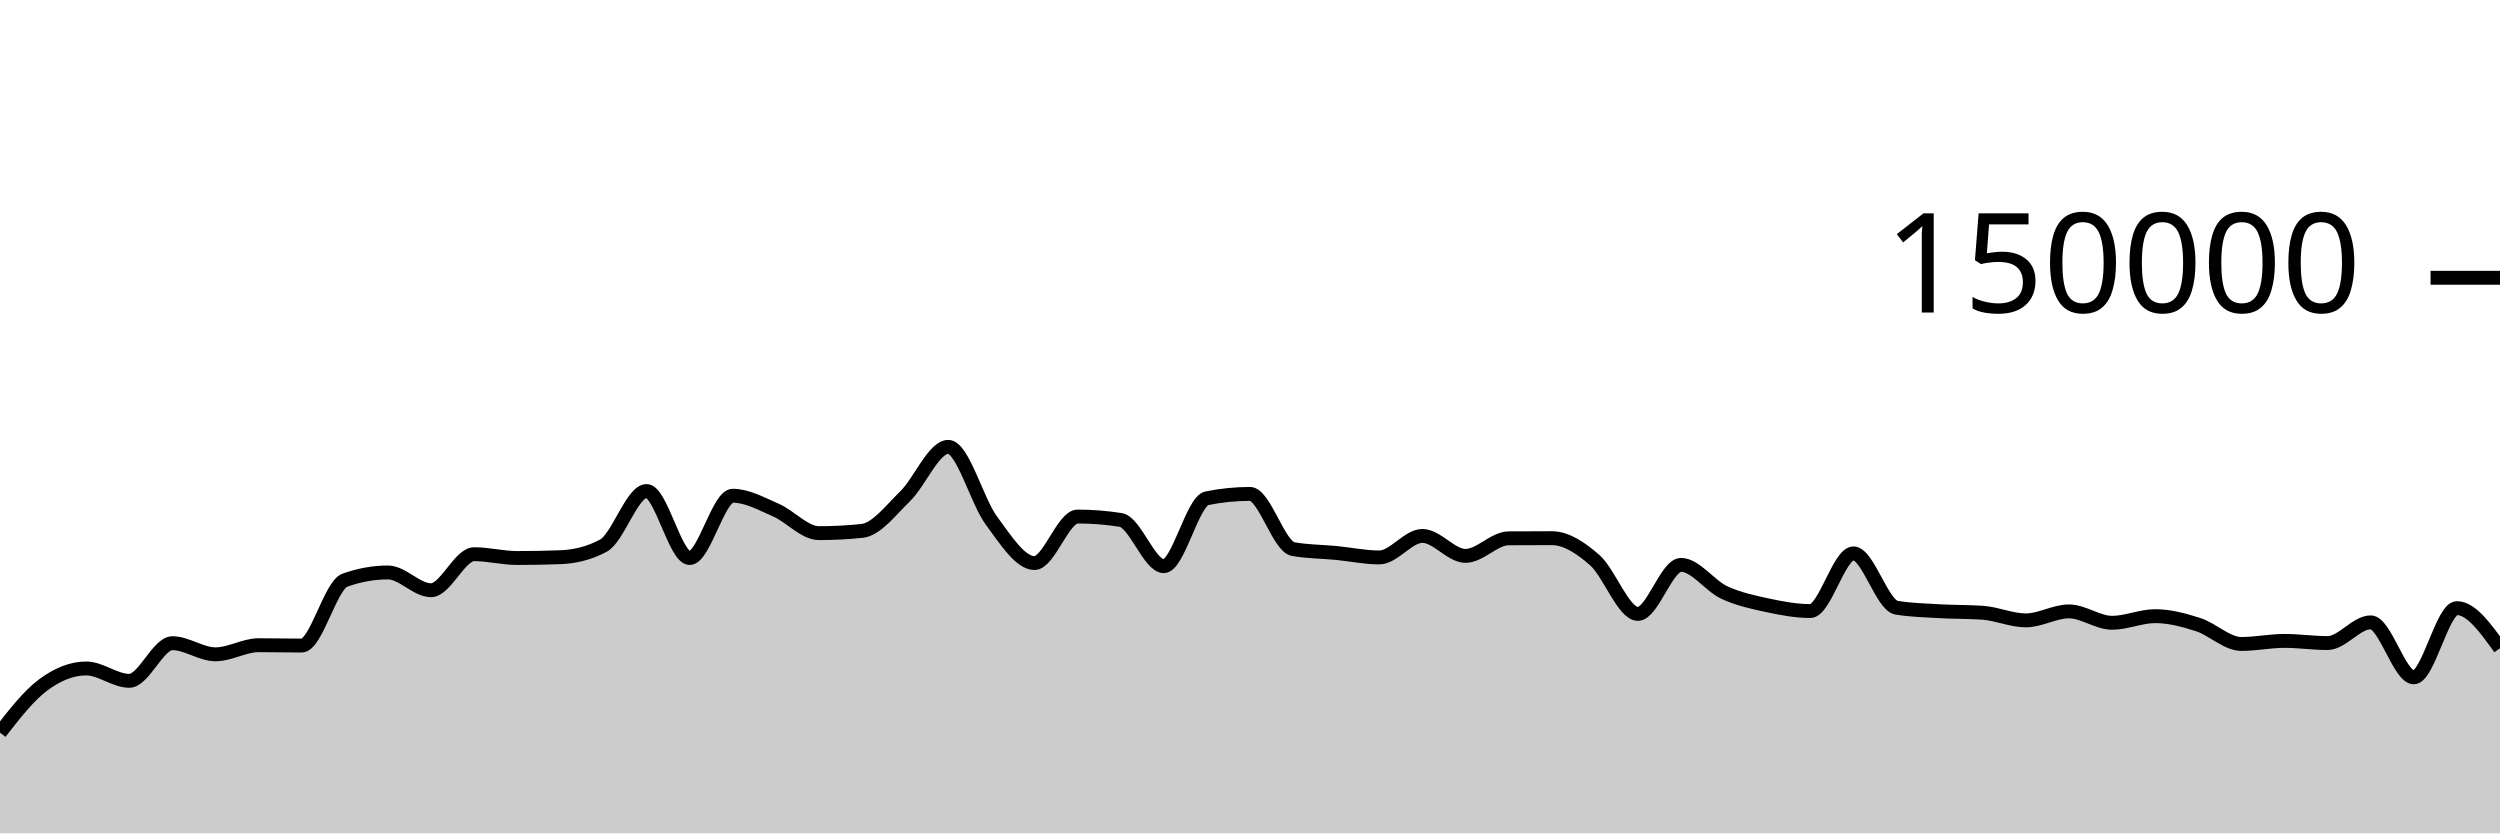
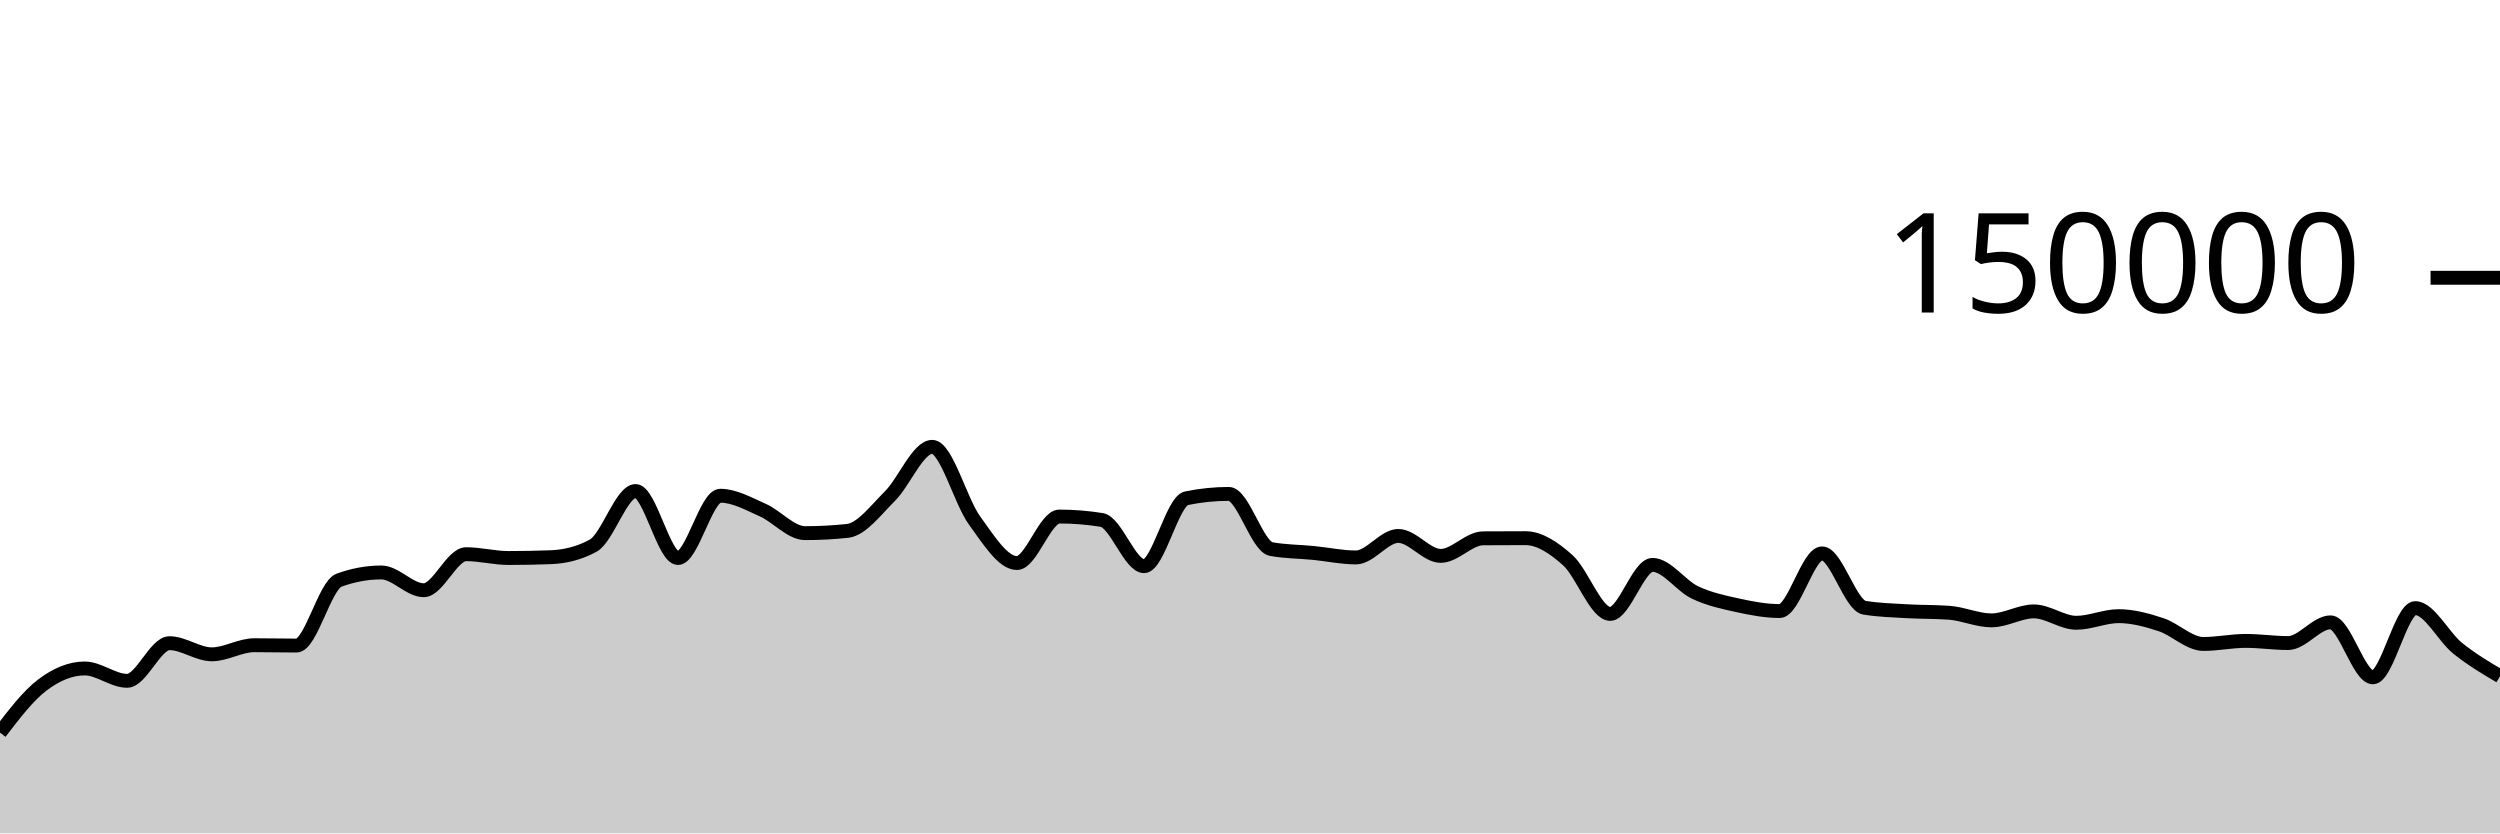
<svg xmlns="http://www.w3.org/2000/svg" viewBox="0 0 180 60">
  <g transform="translate(0,20)">
-     <path class="area" fill="rgba(0, 0, 0, 0.2)" d="M0,32.749C1.034,31.419,2.069,30.089,3.103,29.319C4.138,28.549,5.172,28.129,6.207,28.129C7.241,28.129,8.276,29.019,9.31,29.019C10.345,29.019,11.379,26.31,12.414,26.31C13.448,26.31,14.483,27.111,15.517,27.111C16.552,27.111,17.586,26.455,18.621,26.455C19.655,26.455,20.69,26.48,21.724,26.48C22.759,26.48,23.793,22.148,24.828,21.775C25.862,21.403,26.897,21.217,27.931,21.217C28.966,21.217,30,22.497,31.034,22.497C32.069,22.497,33.103,19.902,34.138,19.902C35.172,19.902,36.207,20.176,37.241,20.176C38.276,20.176,39.31,20.157,40.345,20.118C41.379,20.079,42.414,19.84,43.448,19.285C44.483,18.73,45.517,15.354,46.552,15.354C47.586,15.354,48.621,20.177,49.655,20.177C50.69,20.177,51.724,15.693,52.759,15.693C53.793,15.693,54.828,16.276,55.862,16.725C56.897,17.174,57.931,18.386,58.966,18.386C60,18.386,61.034,18.333,62.069,18.225C63.103,18.117,64.138,16.736,65.172,15.728C66.207,14.719,67.241,12.173,68.276,12.173C69.31,12.173,70.345,16.083,71.379,17.478C72.414,18.872,73.448,20.54,74.483,20.54C75.517,20.54,76.552,17.191,77.586,17.191C78.621,17.191,79.655,17.273,80.69,17.436C81.724,17.599,82.759,20.764,83.793,20.764C84.828,20.764,85.862,16.083,86.897,15.874C87.931,15.665,88.966,15.561,90,15.561C91.034,15.561,92.069,19.347,93.103,19.533C94.138,19.72,95.172,19.713,96.207,19.813C97.241,19.914,98.276,20.136,99.31,20.136C100.345,20.136,101.379,18.587,102.414,18.587C103.448,18.587,104.483,20.024,105.517,20.024C106.552,20.024,107.586,18.767,108.621,18.759C109.655,18.752,110.69,18.748,111.724,18.748C112.759,18.748,113.793,19.427,114.828,20.335C115.862,21.244,116.897,24.201,117.931,24.201C118.966,24.201,120,20.672,121.034,20.672C122.069,20.672,123.103,22.171,124.138,22.655C125.172,23.139,126.207,23.353,127.241,23.576C128.276,23.799,129.31,23.995,130.345,23.995C131.379,23.995,132.414,19.844,133.448,19.844C134.483,19.844,135.517,23.587,136.552,23.755C137.586,23.924,138.621,23.948,139.655,24.008C140.69,24.068,141.724,24.045,142.759,24.118C143.793,24.192,144.828,24.667,145.862,24.667C146.897,24.667,147.931,24.02,148.966,24.02C150,24.02,151.034,24.84,152.069,24.84C153.103,24.84,154.138,24.363,155.172,24.363C156.207,24.363,157.241,24.642,158.276,24.976C159.31,25.31,160.345,26.365,161.379,26.365C162.414,26.365,163.448,26.145,164.483,26.145C165.517,26.145,166.552,26.3,167.586,26.3C168.621,26.3,169.655,24.809,170.69,24.809C171.724,24.809,172.759,28.767,173.793,28.767C174.828,28.767,175.862,23.785,176.897,23.785C177.931,23.785,178.966,25.229,180,26.672L180,40C178.966,40,177.931,40,176.897,40C175.862,40,174.828,40,173.793,40C172.759,40,171.724,40,170.69,40C169.655,40,168.621,40,167.586,40C166.552,40,165.517,40,164.483,40C163.448,40,162.414,40,161.379,40C160.345,40,159.31,40,158.276,40C157.241,40,156.207,40,155.172,40C154.138,40,153.103,40,152.069,40C151.034,40,150,40,148.966,40C147.931,40,146.897,40,145.862,40C144.828,40,143.793,40,142.759,40C141.724,40,140.69,40,139.655,40C138.621,40,137.586,40,136.552,40C135.517,40,134.483,40,133.448,40C132.414,40,131.379,40,130.345,40C129.31,40,128.276,40,127.241,40C126.207,40,125.172,40,124.138,40C123.103,40,122.069,40,121.034,40C120,40,118.966,40,117.931,40C116.897,40,115.862,40,114.828,40C113.793,40,112.759,40,111.724,40C110.69,40,109.655,40,108.621,40C107.586,40,106.552,40,105.517,40C104.483,40,103.448,40,102.414,40C101.379,40,100.345,40,99.31,40C98.276,40,97.241,40,96.207,40C95.172,40,94.138,40,93.103,40C92.069,40,91.034,40,90,40C88.966,40,87.931,40,86.897,40C85.862,40,84.828,40,83.793,40C82.759,40,81.724,40,80.69,40C79.655,40,78.621,40,77.586,40C76.552,40,75.517,40,74.483,40C73.448,40,72.414,40,71.379,40C70.345,40,69.31,40,68.276,40C67.241,40,66.207,40,65.172,40C64.138,40,63.103,40,62.069,40C61.034,40,60,40,58.966,40C57.931,40,56.897,40,55.862,40C54.828,40,53.793,40,52.759,40C51.724,40,50.69,40,49.655,40C48.621,40,47.586,40,46.552,40C45.517,40,44.483,40,43.448,40C42.414,40,41.379,40,40.345,40C39.31,40,38.276,40,37.241,40C36.207,40,35.172,40,34.138,40C33.103,40,32.069,40,31.034,40C30,40,28.966,40,27.931,40C26.897,40,25.862,40,24.828,40C23.793,40,22.759,40,21.724,40C20.69,40,19.655,40,18.621,40C17.586,40,16.552,40,15.517,40C14.483,40,13.448,40,12.414,40C11.379,40,10.345,40,9.31,40C8.276,40,7.241,40,6.207,40C5.172,40,4.138,40,3.103,40C2.069,40,1.034,40,0,40Z" />
-     <path class="line" stroke="black" fill="none" d="M0,32.749C1.034,31.419,2.069,30.089,3.103,29.319C4.138,28.549,5.172,28.129,6.207,28.129C7.241,28.129,8.276,29.019,9.31,29.019C10.345,29.019,11.379,26.31,12.414,26.31C13.448,26.31,14.483,27.111,15.517,27.111C16.552,27.111,17.586,26.455,18.621,26.455C19.655,26.455,20.69,26.48,21.724,26.48C22.759,26.48,23.793,22.148,24.828,21.775C25.862,21.403,26.897,21.217,27.931,21.217C28.966,21.217,30,22.497,31.034,22.497C32.069,22.497,33.103,19.902,34.138,19.902C35.172,19.902,36.207,20.176,37.241,20.176C38.276,20.176,39.31,20.157,40.345,20.118C41.379,20.079,42.414,19.84,43.448,19.285C44.483,18.73,45.517,15.354,46.552,15.354C47.586,15.354,48.621,20.177,49.655,20.177C50.69,20.177,51.724,15.693,52.759,15.693C53.793,15.693,54.828,16.276,55.862,16.725C56.897,17.174,57.931,18.386,58.966,18.386C60,18.386,61.034,18.333,62.069,18.225C63.103,18.117,64.138,16.736,65.172,15.728C66.207,14.719,67.241,12.173,68.276,12.173C69.31,12.173,70.345,16.083,71.379,17.478C72.414,18.872,73.448,20.54,74.483,20.54C75.517,20.54,76.552,17.191,77.586,17.191C78.621,17.191,79.655,17.273,80.69,17.436C81.724,17.599,82.759,20.764,83.793,20.764C84.828,20.764,85.862,16.083,86.897,15.874C87.931,15.665,88.966,15.561,90,15.561C91.034,15.561,92.069,19.347,93.103,19.533C94.138,19.72,95.172,19.713,96.207,19.813C97.241,19.914,98.276,20.136,99.31,20.136C100.345,20.136,101.379,18.587,102.414,18.587C103.448,18.587,104.483,20.024,105.517,20.024C106.552,20.024,107.586,18.767,108.621,18.759C109.655,18.752,110.69,18.748,111.724,18.748C112.759,18.748,113.793,19.427,114.828,20.335C115.862,21.244,116.897,24.201,117.931,24.201C118.966,24.201,120,20.672,121.034,20.672C122.069,20.672,123.103,22.171,124.138,22.655C125.172,23.139,126.207,23.353,127.241,23.576C128.276,23.799,129.31,23.995,130.345,23.995C131.379,23.995,132.414,19.844,133.448,19.844C134.483,19.844,135.517,23.587,136.552,23.755C137.586,23.924,138.621,23.948,139.655,24.008C140.69,24.068,141.724,24.045,142.759,24.118C143.793,24.192,144.828,24.667,145.862,24.667C146.897,24.667,147.931,24.02,148.966,24.02C150,24.02,151.034,24.84,152.069,24.84C153.103,24.84,154.138,24.363,155.172,24.363C156.207,24.363,157.241,24.642,158.276,24.976C159.31,25.31,160.345,26.365,161.379,26.365C162.414,26.365,163.448,26.145,164.483,26.145C165.517,26.145,166.552,26.3,167.586,26.3C168.621,26.3,169.655,24.809,170.69,24.809C171.724,24.809,172.759,28.767,173.793,28.767C174.828,28.767,175.862,23.785,176.897,23.785C177.931,23.785,178.966,25.229,180,26.672" />
+     <path class="area" fill="rgba(0, 0, 0, 0.2)" d="M0,32.749C1.017,31.419,2.034,30.089,3.051,29.319C4.068,28.549,5.085,28.129,6.102,28.129C7.119,28.129,8.136,29.019,9.153,29.019C10.169,29.019,11.186,26.31,12.203,26.31C13.22,26.31,14.237,27.111,15.254,27.111C16.271,27.111,17.288,26.455,18.305,26.455C19.322,26.455,20.339,26.48,21.356,26.48C22.373,26.48,23.39,22.148,24.407,21.775C25.424,21.403,26.441,21.217,27.458,21.217C28.475,21.217,29.492,22.497,30.508,22.497C31.525,22.497,32.542,19.902,33.559,19.902C34.576,19.902,35.593,20.176,36.61,20.176C37.627,20.176,38.644,20.157,39.661,20.118C40.678,20.079,41.695,19.84,42.712,19.285C43.729,18.73,44.746,15.354,45.763,15.354C46.78,15.354,47.797,20.177,48.814,20.177C49.831,20.177,50.847,15.693,51.864,15.693C52.881,15.693,53.898,16.276,54.915,16.725C55.932,17.174,56.949,18.386,57.966,18.386C58.983,18.386,60,18.333,61.017,18.225C62.034,18.117,63.051,16.736,64.068,15.728C65.085,14.719,66.102,12.173,67.119,12.173C68.136,12.173,69.153,16.083,70.169,17.478C71.186,18.872,72.203,20.54,73.22,20.54C74.237,20.54,75.254,17.191,76.271,17.191C77.288,17.191,78.305,17.273,79.322,17.436C80.339,17.599,81.356,20.764,82.373,20.764C83.39,20.764,84.407,16.083,85.424,15.874C86.441,15.665,87.458,15.561,88.475,15.561C89.492,15.561,90.508,19.347,91.525,19.533C92.542,19.72,93.559,19.713,94.576,19.813C95.593,19.914,96.61,20.136,97.627,20.136C98.644,20.136,99.661,18.587,100.678,18.587C101.695,18.587,102.712,20.024,103.729,20.024C104.746,20.024,105.763,18.767,106.78,18.759C107.797,18.752,108.814,18.748,109.831,18.748C110.847,18.748,111.864,19.427,112.881,20.335C113.898,21.244,114.915,24.201,115.932,24.201C116.949,24.201,117.966,20.672,118.983,20.672C120,20.672,121.017,22.171,122.034,22.655C123.051,23.139,124.068,23.353,125.085,23.576C126.102,23.799,127.119,23.995,128.136,23.995C129.153,23.995,130.169,19.844,131.186,19.844C132.203,19.844,133.22,23.587,134.237,23.755C135.254,23.924,136.271,23.948,137.288,24.008C138.305,24.068,139.322,24.045,140.339,24.118C141.356,24.192,142.373,24.667,143.39,24.667C144.407,24.667,145.424,24.02,146.441,24.02C147.458,24.02,148.475,24.84,149.492,24.84C150.508,24.84,151.525,24.363,152.542,24.363C153.559,24.363,154.576,24.642,155.593,24.976C156.61,25.31,157.627,26.365,158.644,26.365C159.661,26.365,160.678,26.145,161.695,26.145C162.712,26.145,163.729,26.3,164.746,26.3C165.763,26.3,166.78,24.809,167.797,24.809C168.814,24.809,169.831,28.767,170.847,28.767C171.864,28.767,172.881,23.785,173.898,23.785C174.915,23.785,175.932,25.854,176.949,26.672C177.966,27.49,178.983,28.091,180,28.692L180,40C178.983,40,177.966,40,176.949,40C175.932,40,174.915,40,173.898,40C172.881,40,171.864,40,170.847,40C169.831,40,168.814,40,167.797,40C166.78,40,165.763,40,164.746,40C163.729,40,162.712,40,161.695,40C160.678,40,159.661,40,158.644,40C157.627,40,156.61,40,155.593,40C154.576,40,153.559,40,152.542,40C151.525,40,150.508,40,149.492,40C148.475,40,147.458,40,146.441,40C145.424,40,144.407,40,143.39,40C142.373,40,141.356,40,140.339,40C139.322,40,138.305,40,137.288,40C136.271,40,135.254,40,134.237,40C133.22,40,132.203,40,131.186,40C130.169,40,129.153,40,128.136,40C127.119,40,126.102,40,125.085,40C124.068,40,123.051,40,122.034,40C121.017,40,120,40,118.983,40C117.966,40,116.949,40,115.932,40C114.915,40,113.898,40,112.881,40C111.864,40,110.847,40,109.831,40C108.814,40,107.797,40,106.78,40C105.763,40,104.746,40,103.729,40C102.712,40,101.695,40,100.678,40C99.661,40,98.644,40,97.627,40C96.61,40,95.593,40,94.576,40C93.559,40,92.542,40,91.525,40C90.508,40,89.492,40,88.475,40C87.458,40,86.441,40,85.424,40C84.407,40,83.39,40,82.373,40C81.356,40,80.339,40,79.322,40C78.305,40,77.288,40,76.271,40C75.254,40,74.237,40,73.22,40C72.203,40,71.186,40,70.169,40C69.153,40,68.136,40,67.119,40C66.102,40,65.085,40,64.068,40C63.051,40,62.034,40,61.017,40C60,40,58.983,40,57.966,40C56.949,40,55.932,40,54.915,40C53.898,40,52.881,40,51.864,40C50.847,40,49.831,40,48.814,40C47.797,40,46.78,40,45.763,40C44.746,40,43.729,40,42.712,40C41.695,40,40.678,40,39.661,40C38.644,40,37.627,40,36.61,40C35.593,40,34.576,40,33.559,40C32.542,40,31.525,40,30.508,40C29.492,40,28.475,40,27.458,40C26.441,40,25.424,40,24.407,40C23.39,40,22.373,40,21.356,40C20.339,40,19.322,40,18.305,40C17.288,40,16.271,40,15.254,40C14.237,40,13.22,40,12.203,40C11.186,40,10.169,40,9.153,40C8.136,40,7.119,40,6.102,40C5.085,40,4.068,40,3.051,40C2.034,40,1.017,40,0,40Z" />
+     <path class="line" stroke="black" fill="none" d="M0,32.749C1.017,31.419,2.034,30.089,3.051,29.319C4.068,28.549,5.085,28.129,6.102,28.129C7.119,28.129,8.136,29.019,9.153,29.019C10.169,29.019,11.186,26.31,12.203,26.31C13.22,26.31,14.237,27.111,15.254,27.111C16.271,27.111,17.288,26.455,18.305,26.455C19.322,26.455,20.339,26.48,21.356,26.48C22.373,26.48,23.39,22.148,24.407,21.775C25.424,21.403,26.441,21.217,27.458,21.217C28.475,21.217,29.492,22.497,30.508,22.497C31.525,22.497,32.542,19.902,33.559,19.902C34.576,19.902,35.593,20.176,36.61,20.176C37.627,20.176,38.644,20.157,39.661,20.118C40.678,20.079,41.695,19.84,42.712,19.285C43.729,18.73,44.746,15.354,45.763,15.354C46.78,15.354,47.797,20.177,48.814,20.177C49.831,20.177,50.847,15.693,51.864,15.693C52.881,15.693,53.898,16.276,54.915,16.725C55.932,17.174,56.949,18.386,57.966,18.386C58.983,18.386,60,18.333,61.017,18.225C62.034,18.117,63.051,16.736,64.068,15.728C65.085,14.719,66.102,12.173,67.119,12.173C68.136,12.173,69.153,16.083,70.169,17.478C71.186,18.872,72.203,20.54,73.22,20.54C74.237,20.54,75.254,17.191,76.271,17.191C77.288,17.191,78.305,17.273,79.322,17.436C80.339,17.599,81.356,20.764,82.373,20.764C83.39,20.764,84.407,16.083,85.424,15.874C86.441,15.665,87.458,15.561,88.475,15.561C89.492,15.561,90.508,19.347,91.525,19.533C92.542,19.72,93.559,19.713,94.576,19.813C95.593,19.914,96.61,20.136,97.627,20.136C98.644,20.136,99.661,18.587,100.678,18.587C101.695,18.587,102.712,20.024,103.729,20.024C104.746,20.024,105.763,18.767,106.78,18.759C107.797,18.752,108.814,18.748,109.831,18.748C110.847,18.748,111.864,19.427,112.881,20.335C113.898,21.244,114.915,24.201,115.932,24.201C116.949,24.201,117.966,20.672,118.983,20.672C120,20.672,121.017,22.171,122.034,22.655C123.051,23.139,124.068,23.353,125.085,23.576C126.102,23.799,127.119,23.995,128.136,23.995C129.153,23.995,130.169,19.844,131.186,19.844C132.203,19.844,133.22,23.587,134.237,23.755C135.254,23.924,136.271,23.948,137.288,24.008C138.305,24.068,139.322,24.045,140.339,24.118C141.356,24.192,142.373,24.667,143.39,24.667C144.407,24.667,145.424,24.02,146.441,24.02C147.458,24.02,148.475,24.84,149.492,24.84C150.508,24.84,151.525,24.363,152.542,24.363C153.559,24.363,154.576,24.642,155.593,24.976C156.61,25.31,157.627,26.365,158.644,26.365C159.661,26.365,160.678,26.145,161.695,26.145C162.712,26.145,163.729,26.3,164.746,26.3C165.763,26.3,166.78,24.809,167.797,24.809C168.814,24.809,169.831,28.767,170.847,28.767C171.864,28.767,172.881,23.785,173.898,23.785C174.915,23.785,175.932,25.854,176.949,26.672C177.966,27.49,178.983,28.091,180,28.692" />
    <path class="axis-ceiling" stroke-width="1" stroke="black" fill="none" d="M175,0L180,0" />
    <text class="axis-ceiling-label" font-family="sans-serif" text-anchor="end" font-size="10px" x="170" y="2.5">150000</text>
  </g>
</svg>
